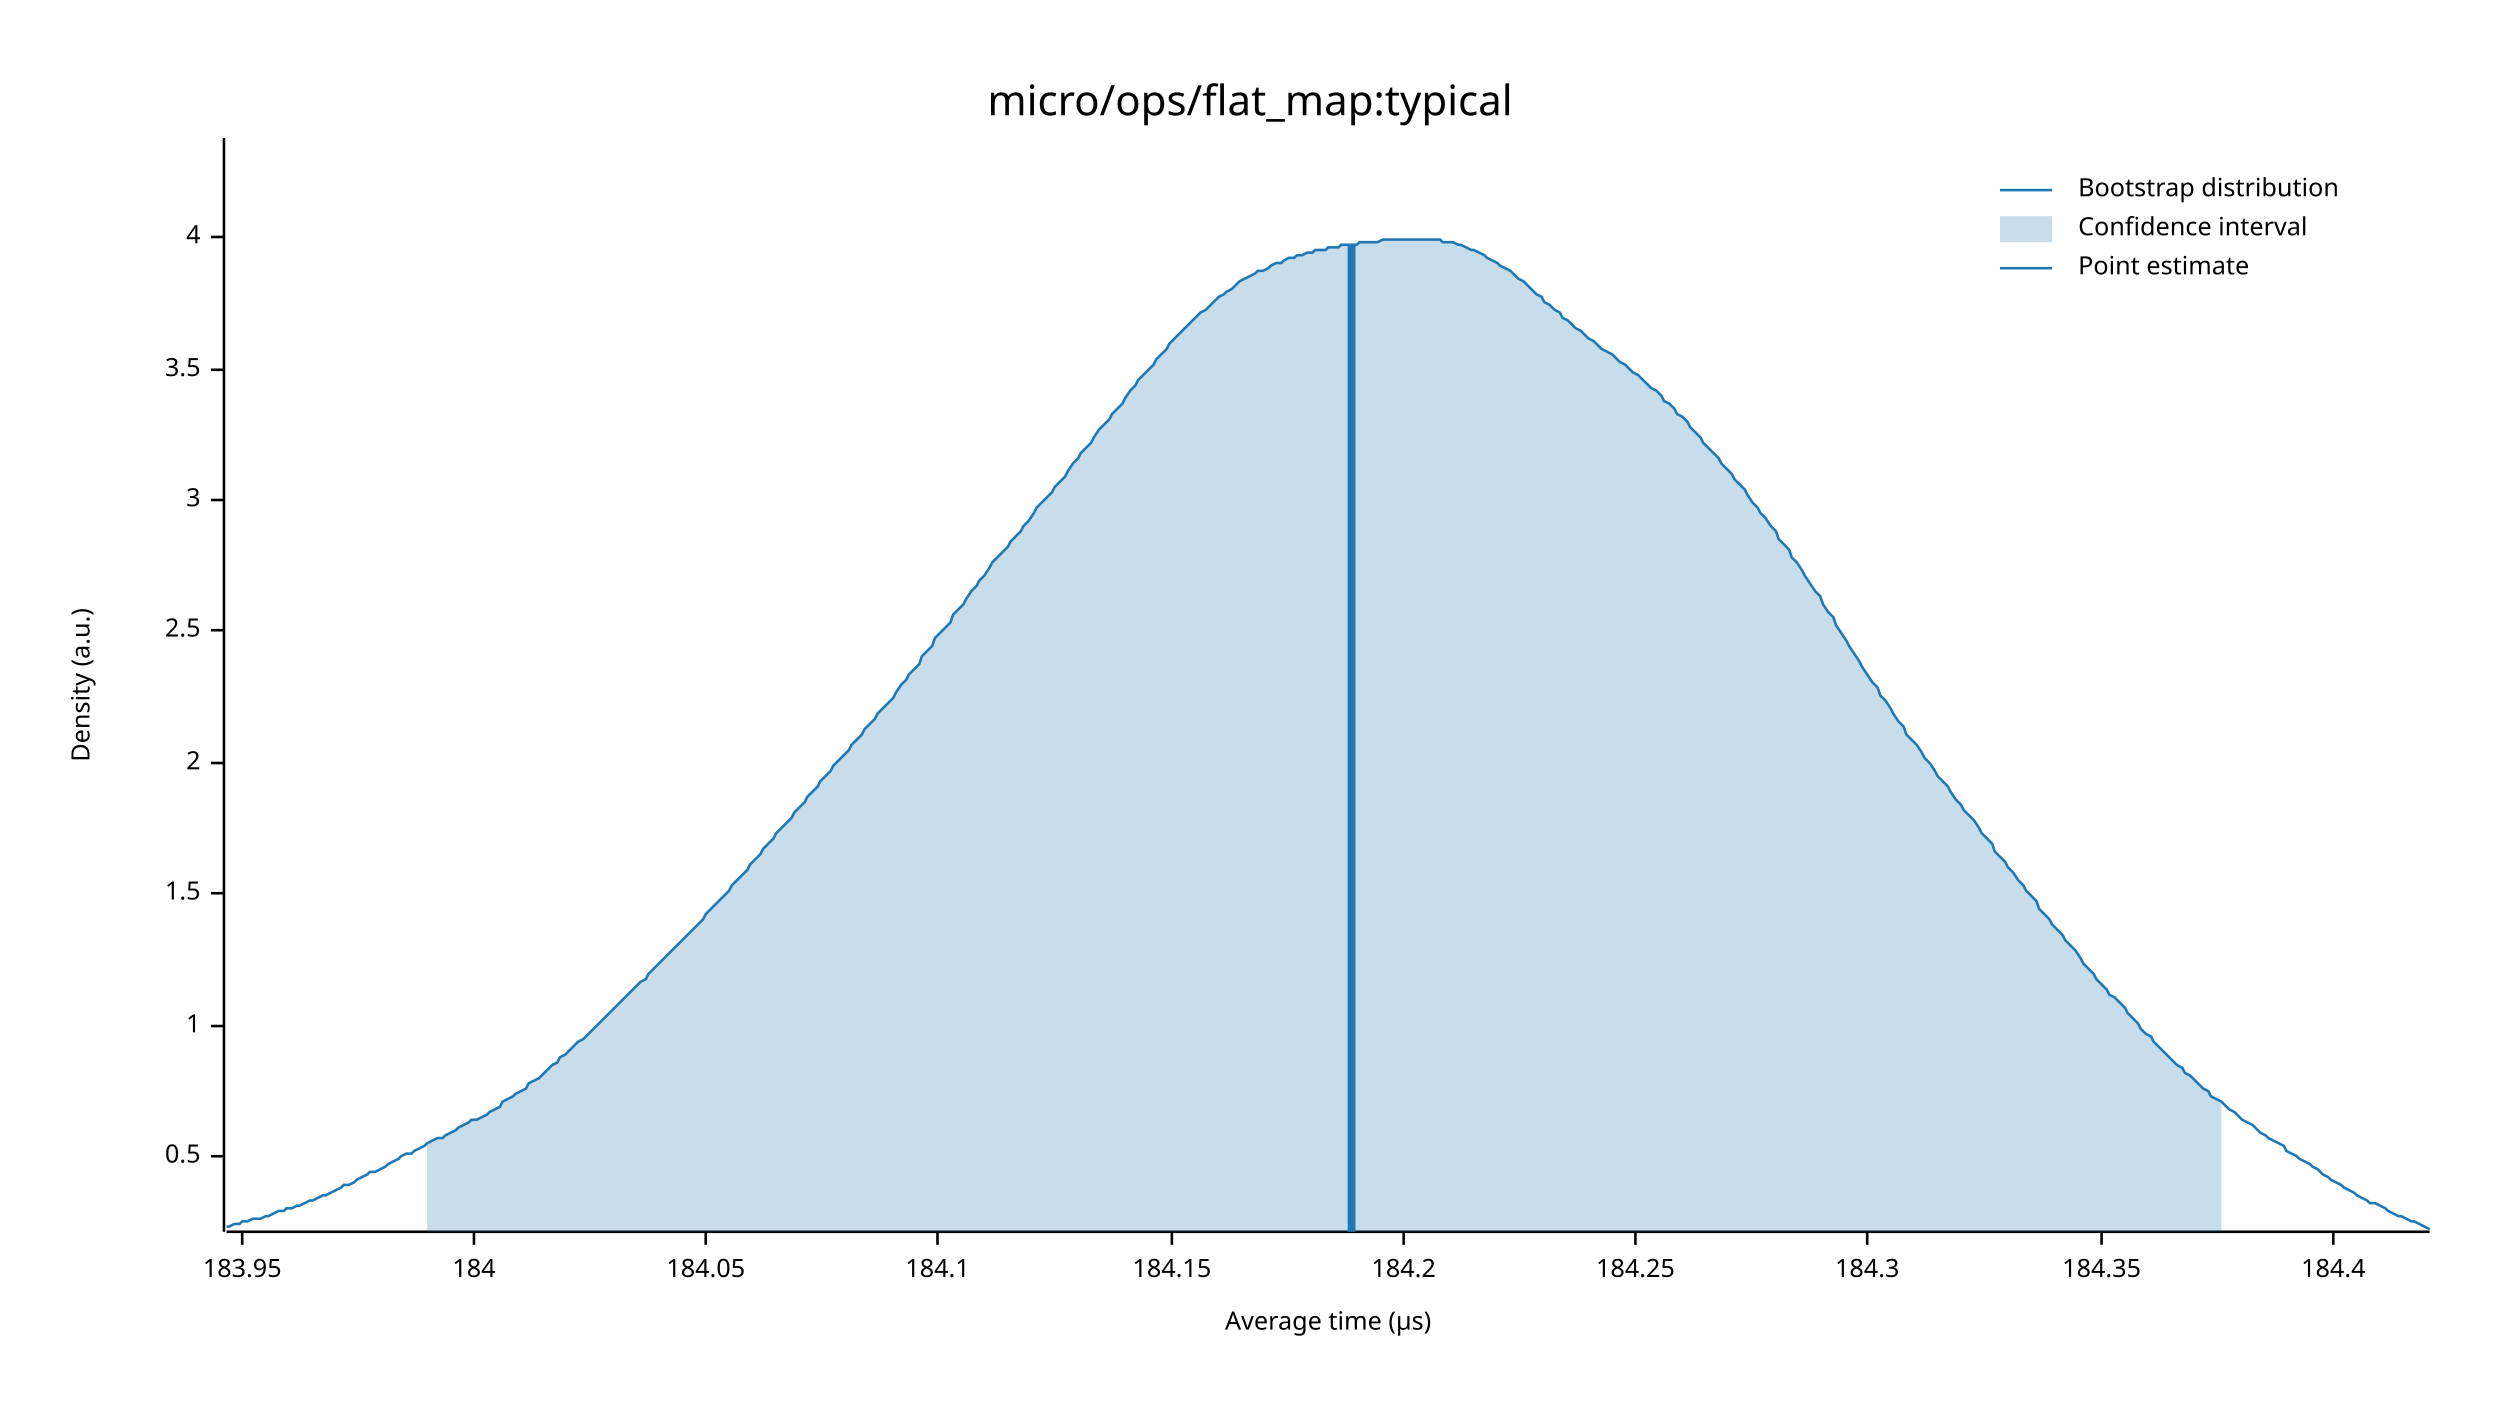
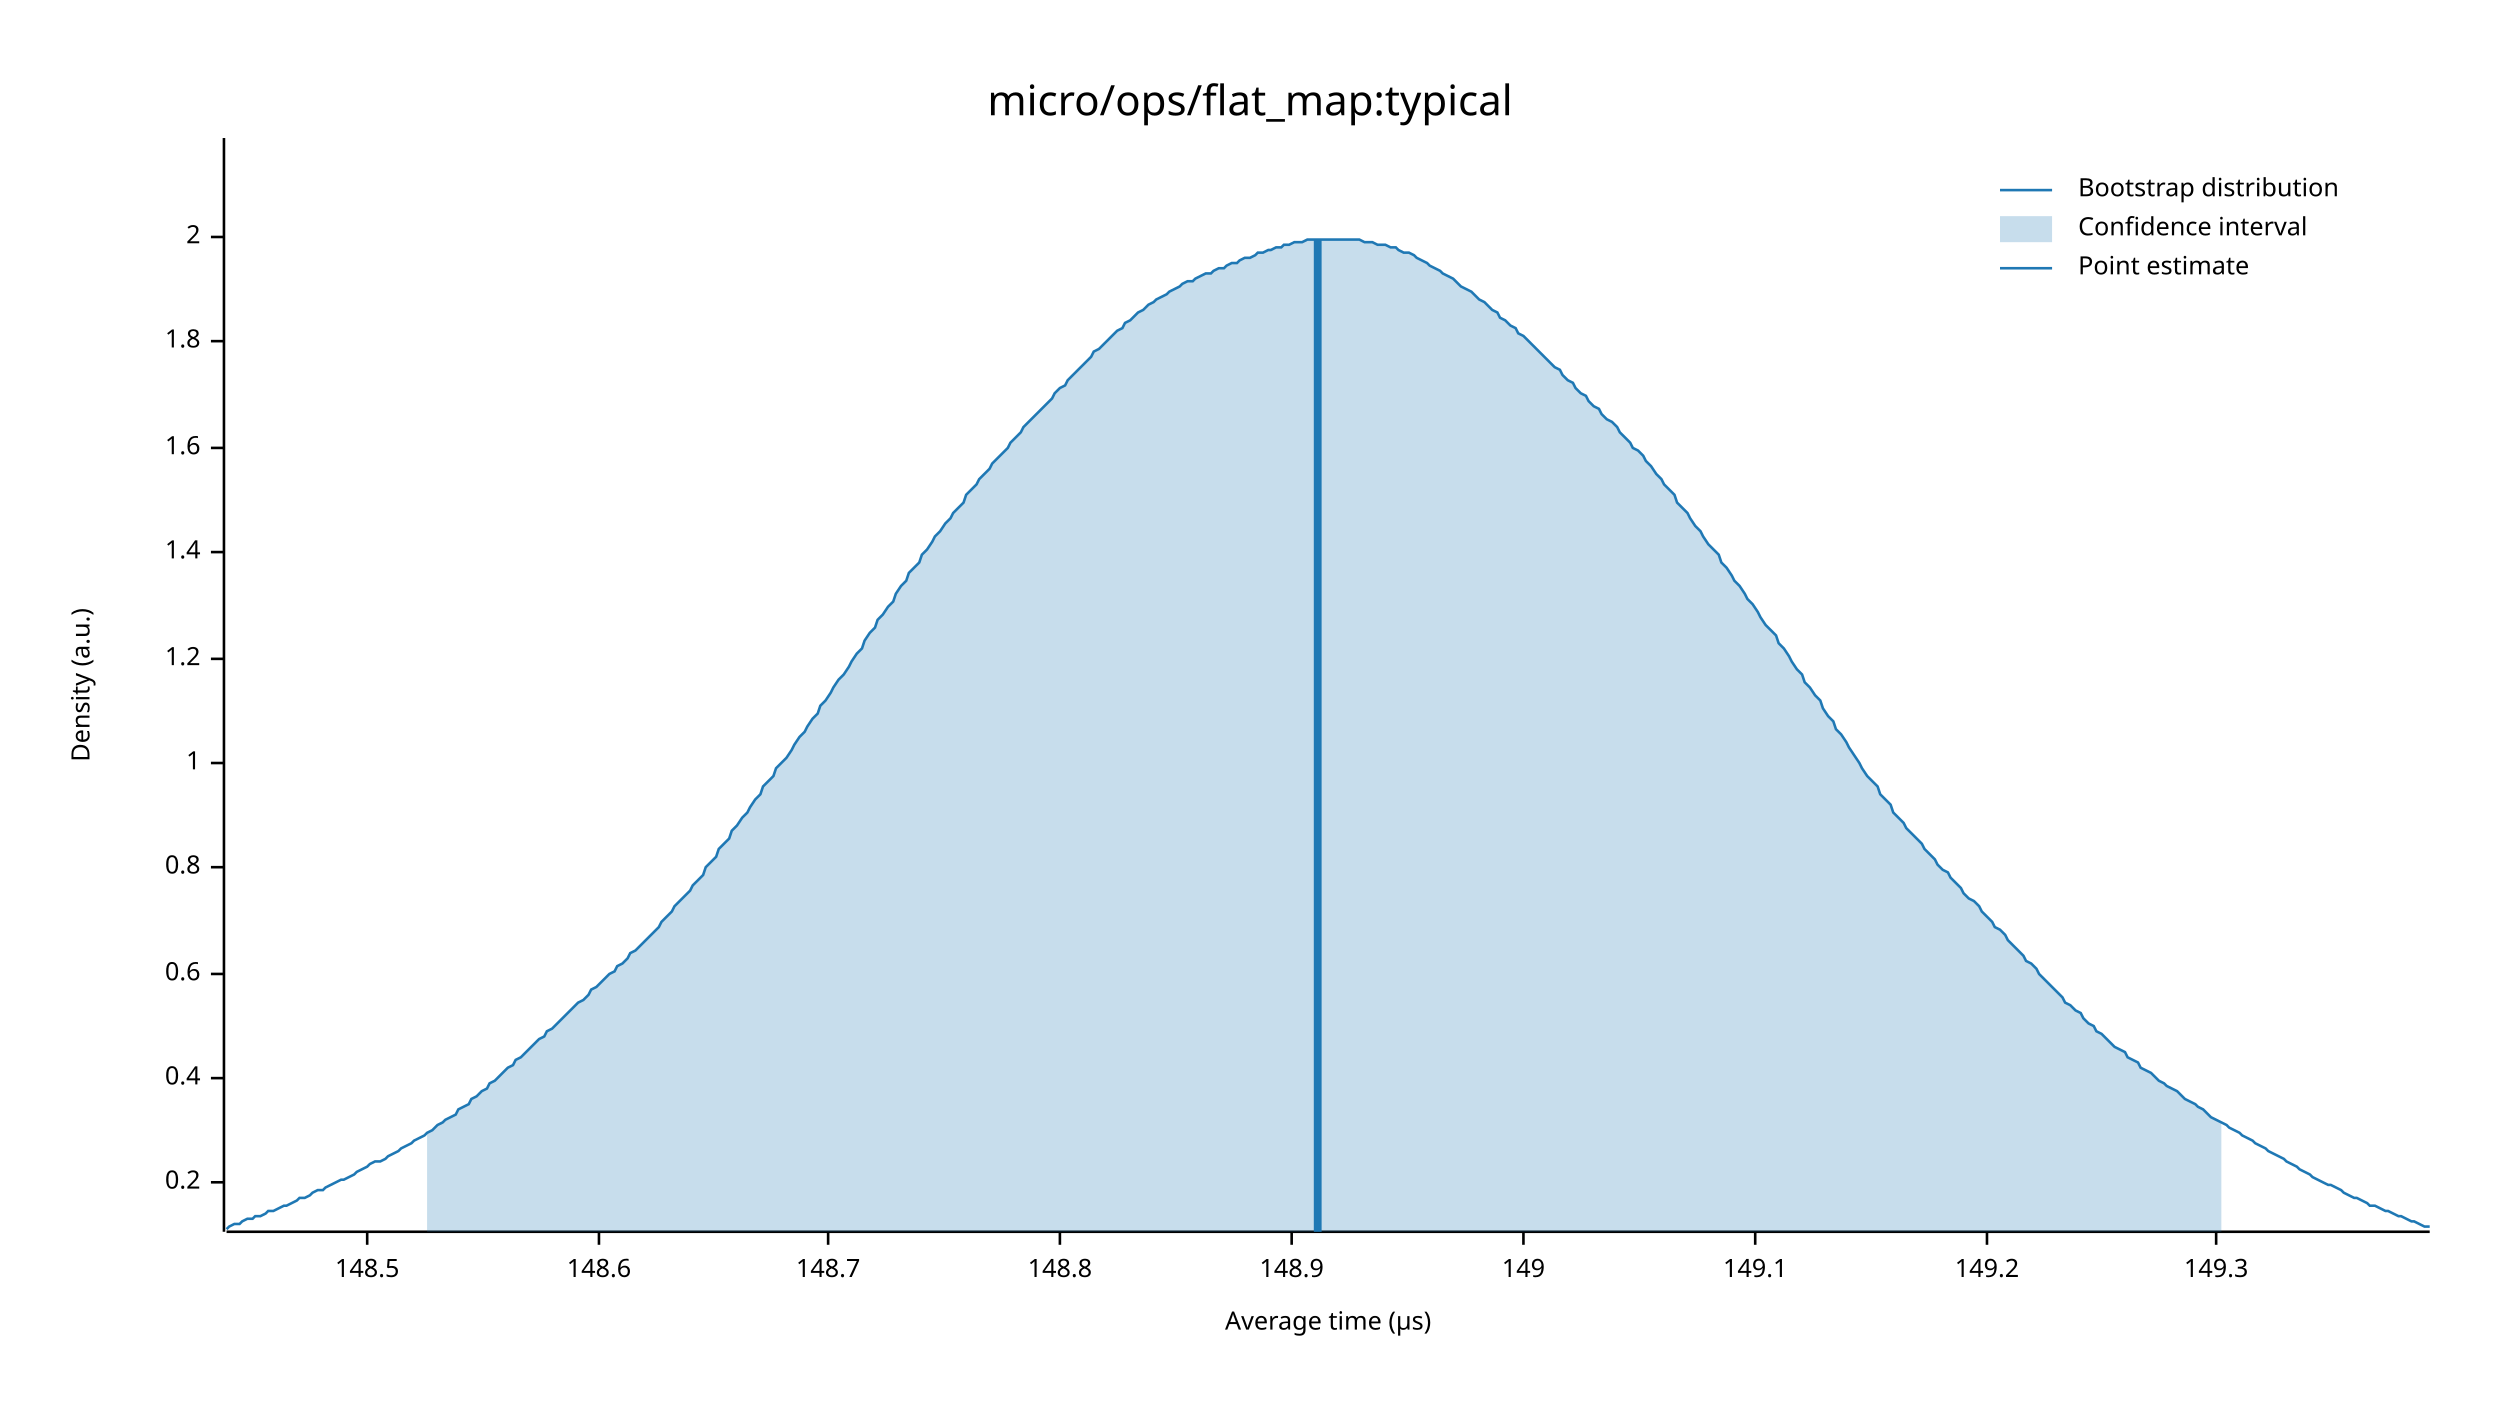
<svg xmlns="http://www.w3.org/2000/svg" width="960" height="540" viewBox="0 0 960 540">
  <text x="480" y="32" dy="0.76em" text-anchor="middle" font-family="sans-serif" font-size="16.129" opacity="1" fill="#000000">
micro/ops/flat_map:typical
</text>
  <text x="27" y="263" dy="0.76em" text-anchor="middle" font-family="sans-serif" font-size="9.677" opacity="1" fill="#000000" transform="rotate(270, 27, 263)">
Density (a.u.)
</text>
  <text x="510" y="513" dy="-0.5ex" text-anchor="middle" font-family="sans-serif" font-size="9.677" opacity="1" fill="#000000">
Average time (µs)
</text>
  <polyline fill="none" opacity="1" stroke="#000000" stroke-width="1" points="86,53 86,473 " />
-   <text x="77" y="444" dy="0.5ex" text-anchor="end" font-family="sans-serif" font-size="9.677" opacity="1" fill="#000000">
- 0.5
+   <text x="77" y="454" dy="0.5ex" text-anchor="end" font-family="sans-serif" font-size="9.677" opacity="1" fill="#000000">
+ 0.2
</text>
-   <polyline fill="none" opacity="1" stroke="#000000" stroke-width="1" points="81,444 86,444 " />
-   <text x="77" y="394" dy="0.5ex" text-anchor="end" font-family="sans-serif" font-size="9.677" opacity="1" fill="#000000">
+   <polyline fill="none" opacity="1" stroke="#000000" stroke-width="1" points="81,454 86,454 " />
+   <text x="77" y="414" dy="0.5ex" text-anchor="end" font-family="sans-serif" font-size="9.677" opacity="1" fill="#000000">
+ 0.4
+ </text>
+   <polyline fill="none" opacity="1" stroke="#000000" stroke-width="1" points="81,414 86,414 " />
+   <text x="77" y="374" dy="0.5ex" text-anchor="end" font-family="sans-serif" font-size="9.677" opacity="1" fill="#000000">
+ 0.6
+ </text>
+   <polyline fill="none" opacity="1" stroke="#000000" stroke-width="1" points="81,374 86,374 " />
+   <text x="77" y="333" dy="0.5ex" text-anchor="end" font-family="sans-serif" font-size="9.677" opacity="1" fill="#000000">
+ 0.8
+ </text>
+   <polyline fill="none" opacity="1" stroke="#000000" stroke-width="1" points="81,333 86,333 " />
+   <text x="77" y="293" dy="0.5ex" text-anchor="end" font-family="sans-serif" font-size="9.677" opacity="1" fill="#000000">
1
</text>
-   <polyline fill="none" opacity="1" stroke="#000000" stroke-width="1" points="81,394 86,394 " />
-   <text x="77" y="343" dy="0.5ex" text-anchor="end" font-family="sans-serif" font-size="9.677" opacity="1" fill="#000000">
- 1.5
+   <polyline fill="none" opacity="1" stroke="#000000" stroke-width="1" points="81,293 86,293 " />
+   <text x="77" y="253" dy="0.5ex" text-anchor="end" font-family="sans-serif" font-size="9.677" opacity="1" fill="#000000">
+ 1.2
</text>
-   <polyline fill="none" opacity="1" stroke="#000000" stroke-width="1" points="81,343 86,343 " />
-   <text x="77" y="293" dy="0.5ex" text-anchor="end" font-family="sans-serif" font-size="9.677" opacity="1" fill="#000000">
+   <polyline fill="none" opacity="1" stroke="#000000" stroke-width="1" points="81,253 86,253 " />
+   <text x="77" y="212" dy="0.5ex" text-anchor="end" font-family="sans-serif" font-size="9.677" opacity="1" fill="#000000">
+ 1.4
+ </text>
+   <polyline fill="none" opacity="1" stroke="#000000" stroke-width="1" points="81,212 86,212 " />
+   <text x="77" y="172" dy="0.5ex" text-anchor="end" font-family="sans-serif" font-size="9.677" opacity="1" fill="#000000">
+ 1.6
+ </text>
+   <polyline fill="none" opacity="1" stroke="#000000" stroke-width="1" points="81,172 86,172 " />
+   <text x="77" y="131" dy="0.5ex" text-anchor="end" font-family="sans-serif" font-size="9.677" opacity="1" fill="#000000">
+ 1.8
+ </text>
+   <polyline fill="none" opacity="1" stroke="#000000" stroke-width="1" points="81,131 86,131 " />
+   <text x="77" y="91" dy="0.5ex" text-anchor="end" font-family="sans-serif" font-size="9.677" opacity="1" fill="#000000">
2
- </text>
-   <polyline fill="none" opacity="1" stroke="#000000" stroke-width="1" points="81,293 86,293 " />
-   <text x="77" y="242" dy="0.5ex" text-anchor="end" font-family="sans-serif" font-size="9.677" opacity="1" fill="#000000">
- 2.5
- </text>
-   <polyline fill="none" opacity="1" stroke="#000000" stroke-width="1" points="81,242 86,242 " />
-   <text x="77" y="192" dy="0.5ex" text-anchor="end" font-family="sans-serif" font-size="9.677" opacity="1" fill="#000000">
- 3
- </text>
-   <polyline fill="none" opacity="1" stroke="#000000" stroke-width="1" points="81,192 86,192 " />
-   <text x="77" y="142" dy="0.5ex" text-anchor="end" font-family="sans-serif" font-size="9.677" opacity="1" fill="#000000">
- 3.5
- </text>
-   <polyline fill="none" opacity="1" stroke="#000000" stroke-width="1" points="81,142 86,142 " />
-   <text x="77" y="91" dy="0.5ex" text-anchor="end" font-family="sans-serif" font-size="9.677" opacity="1" fill="#000000">
- 4
</text>
  <polyline fill="none" opacity="1" stroke="#000000" stroke-width="1" points="81,91 86,91 " />
  <polyline fill="none" opacity="1" stroke="#000000" stroke-width="1" points="87,473 933,473 " />
-   <text x="93" y="483" dy="0.76em" text-anchor="middle" font-family="sans-serif" font-size="9.677" opacity="1" fill="#000000">
- 183.95
+   <text x="141" y="483" dy="0.76em" text-anchor="middle" font-family="sans-serif" font-size="9.677" opacity="1" fill="#000000">
+ 148.5
</text>
-   <polyline fill="none" opacity="1" stroke="#000000" stroke-width="1" points="93,473 93,478 " />
-   <text x="182" y="483" dy="0.76em" text-anchor="middle" font-family="sans-serif" font-size="9.677" opacity="1" fill="#000000">
- 184
+   <polyline fill="none" opacity="1" stroke="#000000" stroke-width="1" points="141,473 141,478 " />
+   <text x="230" y="483" dy="0.76em" text-anchor="middle" font-family="sans-serif" font-size="9.677" opacity="1" fill="#000000">
+ 148.6
</text>
-   <polyline fill="none" opacity="1" stroke="#000000" stroke-width="1" points="182,473 182,478 " />
-   <text x="271" y="483" dy="0.76em" text-anchor="middle" font-family="sans-serif" font-size="9.677" opacity="1" fill="#000000">
- 184.05
+   <polyline fill="none" opacity="1" stroke="#000000" stroke-width="1" points="230,473 230,478 " />
+   <text x="318" y="483" dy="0.76em" text-anchor="middle" font-family="sans-serif" font-size="9.677" opacity="1" fill="#000000">
+ 148.7
</text>
-   <polyline fill="none" opacity="1" stroke="#000000" stroke-width="1" points="271,473 271,478 " />
-   <text x="360" y="483" dy="0.76em" text-anchor="middle" font-family="sans-serif" font-size="9.677" opacity="1" fill="#000000">
- 184.1
+   <polyline fill="none" opacity="1" stroke="#000000" stroke-width="1" points="318,473 318,478 " />
+   <text x="407" y="483" dy="0.76em" text-anchor="middle" font-family="sans-serif" font-size="9.677" opacity="1" fill="#000000">
+ 148.8
</text>
-   <polyline fill="none" opacity="1" stroke="#000000" stroke-width="1" points="360,473 360,478 " />
-   <text x="450" y="483" dy="0.76em" text-anchor="middle" font-family="sans-serif" font-size="9.677" opacity="1" fill="#000000">
- 184.15
+   <polyline fill="none" opacity="1" stroke="#000000" stroke-width="1" points="407,473 407,478 " />
+   <text x="496" y="483" dy="0.76em" text-anchor="middle" font-family="sans-serif" font-size="9.677" opacity="1" fill="#000000">
+ 148.9
</text>
-   <polyline fill="none" opacity="1" stroke="#000000" stroke-width="1" points="450,473 450,478 " />
-   <text x="539" y="483" dy="0.76em" text-anchor="middle" font-family="sans-serif" font-size="9.677" opacity="1" fill="#000000">
- 184.2
+   <polyline fill="none" opacity="1" stroke="#000000" stroke-width="1" points="496,473 496,478 " />
+   <text x="585" y="483" dy="0.76em" text-anchor="middle" font-family="sans-serif" font-size="9.677" opacity="1" fill="#000000">
+ 149
</text>
-   <polyline fill="none" opacity="1" stroke="#000000" stroke-width="1" points="539,473 539,478 " />
-   <text x="628" y="483" dy="0.76em" text-anchor="middle" font-family="sans-serif" font-size="9.677" opacity="1" fill="#000000">
- 184.25
+   <polyline fill="none" opacity="1" stroke="#000000" stroke-width="1" points="585,473 585,478 " />
+   <text x="674" y="483" dy="0.76em" text-anchor="middle" font-family="sans-serif" font-size="9.677" opacity="1" fill="#000000">
+ 149.1
</text>
-   <polyline fill="none" opacity="1" stroke="#000000" stroke-width="1" points="628,473 628,478 " />
-   <text x="717" y="483" dy="0.76em" text-anchor="middle" font-family="sans-serif" font-size="9.677" opacity="1" fill="#000000">
- 184.3
+   <polyline fill="none" opacity="1" stroke="#000000" stroke-width="1" points="674,473 674,478 " />
+   <text x="763" y="483" dy="0.76em" text-anchor="middle" font-family="sans-serif" font-size="9.677" opacity="1" fill="#000000">
+ 149.2
</text>
-   <polyline fill="none" opacity="1" stroke="#000000" stroke-width="1" points="717,473 717,478 " />
-   <text x="807" y="483" dy="0.76em" text-anchor="middle" font-family="sans-serif" font-size="9.677" opacity="1" fill="#000000">
- 184.35
+   <polyline fill="none" opacity="1" stroke="#000000" stroke-width="1" points="763,473 763,478 " />
+   <text x="851" y="483" dy="0.76em" text-anchor="middle" font-family="sans-serif" font-size="9.677" opacity="1" fill="#000000">
+ 149.3
</text>
-   <polyline fill="none" opacity="1" stroke="#000000" stroke-width="1" points="807,473 807,478 " />
-   <text x="896" y="483" dy="0.76em" text-anchor="middle" font-family="sans-serif" font-size="9.677" opacity="1" fill="#000000">
- 184.4
- </text>
-   <polyline fill="none" opacity="1" stroke="#000000" stroke-width="1" points="896,473 896,478 " />
-   <polyline fill="none" opacity="1" stroke="#1F78B4" stroke-width="1" points="87,471 88,471 90,470 92,470 93,469 95,469 97,468 98,468 100,468 102,467 103,467 105,466 107,465 109,465 110,464 112,464 114,463 115,463 117,462 119,461 120,461 122,460 124,459 125,459 127,458 129,457 131,456 132,455 134,455 136,454 137,453 139,452 141,451 142,450 144,450 146,449 148,448 149,447 151,446 153,445 154,444 156,443 158,443 159,442 161,441 163,440 164,439 166,438 168,437 170,437 171,436 173,435 175,434 176,433 178,432 180,431 181,430 183,430 185,429 187,428 188,427 190,426 192,425 193,423 195,422 197,421 198,420 200,419 202,418 203,416 205,415 207,414 209,412 210,411 212,409 214,408 215,406 217,405 219,403 220,402 222,400 224,399 226,397 227,396 229,394 231,392 232,391 234,389 236,387 237,386 239,384 241,382 242,381 244,379 246,377 248,376 249,374 251,372 253,370 254,369 256,367 258,365 259,364 261,362 263,360 265,358 266,357 268,355 270,353 271,351 273,349 275,347 276,346 278,344 280,342 281,340 283,338 285,336 287,334 288,332 290,330 292,328 293,326 295,324 297,322 298,320 300,318 302,316 304,314 305,312 307,310 309,308 310,306 312,304 314,302 315,300 317,298 319,296 320,294 322,292 324,290 326,288 327,286 329,284 331,282 332,280 334,278 336,276 337,274 339,272 341,270 343,268 344,266 346,263 348,261 349,259 351,257 353,255 354,252 356,250 358,248 359,245 361,243 363,241 365,239 366,236 368,234 370,232 371,230 373,227 375,225 376,223 378,221 380,218 381,216 383,214 385,212 387,210 388,208 390,206 392,204 393,202 395,200 397,197 398,195 400,193 402,191 404,189 405,187 407,185 409,183 410,181 412,178 414,176 415,174 417,172 419,170 420,168 422,165 424,163 426,161 427,159 429,157 431,155 432,153 434,150 436,148 437,146 439,144 441,142 443,140 444,138 446,136 448,134 449,132 451,130 453,128 454,127 456,125 458,123 459,122 461,120 463,119 465,117 466,116 468,114 470,113 471,112 473,111 475,109 476,108 478,107 480,106 482,105 483,104 485,104 487,103 488,102 490,101 492,101 493,100 495,99 497,99 498,98 500,98 502,97 504,97 505,96 507,96 509,96 510,95 512,95 514,95 515,94 517,94 519,94 521,94 522,93 524,93 526,93 527,93 529,93 531,92 532,92 534,92 536,92 537,92 539,92 541,92 543,92 544,92 546,92 548,92 549,92 551,92 553,92 554,93 556,93 558,93 560,94 561,94 563,95 565,96 566,96 568,97 570,98 571,99 573,100 575,101 576,102 578,103 580,104 582,106 583,107 585,108 587,110 588,111 590,113 592,114 593,116 595,117 597,119 599,120 600,122 602,123 604,125 605,126 607,127 609,129 610,130 612,131 614,133 615,134 617,135 619,136 621,138 622,139 624,140 626,142 627,143 629,144 631,146 632,147 634,149 636,150 638,152 639,154 641,155 643,157 644,159 646,160 648,162 649,164 651,166 653,168 654,170 656,172 658,174 660,176 661,178 663,180 665,182 666,184 668,186 670,188 671,190 673,193 675,195 676,197 678,199 680,202 682,204 683,207 685,209 687,211 688,214 690,216 692,219 693,221 695,224 697,227 699,229 700,232 702,235 704,237 705,240 707,243 709,246 710,248 712,251 714,254 715,256 717,259 719,262 721,264 722,267 724,269 726,272 727,274 729,277 731,279 732,282 734,284 736,286 738,289 739,291 741,293 743,296 744,298 746,300 748,302 749,304 751,307 753,309 754,311 756,313 758,315 760,318 761,320 763,322 765,324 766,327 768,329 770,331 771,333 773,335 775,338 777,340 778,342 780,344 782,346 783,349 785,351 787,353 788,355 790,357 792,359 793,361 795,363 797,365 799,368 800,370 802,372 804,374 805,376 807,378 809,380 810,382 812,383 814,385 816,387 817,389 819,391 821,393 822,395 824,397 826,398 827,400 829,402 831,404 832,405 834,407 836,409 838,410 839,412 841,413 843,415 844,416 846,418 848,419 849,421 851,422 853,423 855,425 856,426 858,427 860,429 861,430 863,431 865,432 866,433 868,435 870,436 871,437 873,438 875,439 877,440 878,442 880,443 882,444 883,445 885,446 887,447 888,448 890,449 892,451 894,452 895,453 897,454 899,455 900,456 902,457 904,458 905,459 907,460 909,461 910,462 912,462 914,463 916,464 917,465 919,466 921,467 922,467 924,468 926,469 927,469 929,470 931,471 933,472 " />
-   <polygon opacity="0.25" fill="#1F78B4" points="164,439 166,438 168,437 170,437 171,436 173,435 175,434 176,433 178,432 180,431 181,430 183,430 185,429 187,428 188,427 190,426 192,425 193,423 195,422 197,421 198,420 200,419 202,418 203,416 205,415 207,414 209,412 210,411 212,409 214,408 215,406 217,405 219,403 220,402 222,400 224,399 226,397 227,396 229,394 231,392 232,391 234,389 236,387 237,386 239,384 241,382 242,381 244,379 246,377 248,376 249,374 251,372 253,370 254,369 256,367 258,365 259,364 261,362 263,360 265,358 266,357 268,355 270,353 271,351 273,349 275,347 276,346 278,344 280,342 281,340 283,338 285,336 287,334 288,332 290,330 292,328 293,326 295,324 297,322 298,320 300,318 302,316 304,314 305,312 307,310 309,308 310,306 312,304 314,302 315,300 317,298 319,296 320,294 322,292 324,290 326,288 327,286 329,284 331,282 332,280 334,278 336,276 337,274 339,272 341,270 343,268 344,266 346,263 348,261 349,259 351,257 353,255 354,252 356,250 358,248 359,245 361,243 363,241 365,239 366,236 368,234 370,232 371,230 373,227 375,225 376,223 378,221 380,218 381,216 383,214 385,212 387,210 388,208 390,206 392,204 393,202 395,200 397,197 398,195 400,193 402,191 404,189 405,187 407,185 409,183 410,181 412,178 414,176 415,174 417,172 419,170 420,168 422,165 424,163 426,161 427,159 429,157 431,155 432,153 434,150 436,148 437,146 439,144 441,142 443,140 444,138 446,136 448,134 449,132 451,130 453,128 454,127 456,125 458,123 459,122 461,120 463,119 465,117 466,116 468,114 470,113 471,112 473,111 475,109 476,108 478,107 480,106 482,105 483,104 485,104 487,103 488,102 490,101 492,101 493,100 495,99 497,99 498,98 500,98 502,97 504,97 505,96 507,96 509,96 510,95 512,95 514,95 515,94 517,94 519,94 521,94 522,93 524,93 526,93 527,93 529,93 531,92 532,92 534,92 536,92 537,92 539,92 541,92 543,92 544,92 546,92 548,92 549,92 551,92 553,92 554,93 556,93 558,93 560,94 561,94 563,95 565,96 566,96 568,97 570,98 571,99 573,100 575,101 576,102 578,103 580,104 582,106 583,107 585,108 587,110 588,111 590,113 592,114 593,116 595,117 597,119 599,120 600,122 602,123 604,125 605,126 607,127 609,129 610,130 612,131 614,133 615,134 617,135 619,136 621,138 622,139 624,140 626,142 627,143 629,144 631,146 632,147 634,149 636,150 638,152 639,154 641,155 643,157 644,159 646,160 648,162 649,164 651,166 653,168 654,170 656,172 658,174 660,176 661,178 663,180 665,182 666,184 668,186 670,188 671,190 673,193 675,195 676,197 678,199 680,202 682,204 683,207 685,209 687,211 688,214 690,216 692,219 693,221 695,224 697,227 699,229 700,232 702,235 704,237 705,240 707,243 709,246 710,248 712,251 714,254 715,256 717,259 719,262 721,264 722,267 724,269 726,272 727,274 729,277 731,279 732,282 734,284 736,286 738,289 739,291 741,293 743,296 744,298 746,300 748,302 749,304 751,307 753,309 754,311 756,313 758,315 760,318 761,320 763,322 765,324 766,327 768,329 770,331 771,333 773,335 775,338 777,340 778,342 780,344 782,346 783,349 785,351 787,353 788,355 790,357 792,359 793,361 795,363 797,365 799,368 800,370 802,372 804,374 805,376 807,378 809,380 810,382 812,383 814,385 816,387 817,389 819,391 821,393 822,395 824,397 826,398 827,400 829,402 831,404 832,405 834,407 836,409 838,410 839,412 841,413 843,415 844,416 846,418 848,419 849,421 851,422 853,423 853,473 164,473 " />
-   <polyline fill="none" opacity="1" stroke="#1F78B4" stroke-width="3" points="519,473 519,94 " />
+   <polyline fill="none" opacity="1" stroke="#000000" stroke-width="1" points="851,473 851,478 " />
+   <polyline fill="none" opacity="1" stroke="#1F78B4" stroke-width="1" points="87,472 88,471 90,470 92,470 93,469 95,468 97,468 98,467 100,467 102,466 103,465 105,465 107,464 109,463 110,463 112,462 114,461 115,460 117,460 119,459 120,458 122,457 124,457 125,456 127,455 129,454 131,453 132,453 134,452 136,451 137,450 139,449 141,448 142,447 144,446 146,446 148,445 149,444 151,443 153,442 154,441 156,440 158,439 159,438 161,437 163,436 164,435 166,434 168,432 170,431 171,430 173,429 175,428 176,426 178,425 180,424 181,422 183,421 185,419 187,418 188,416 190,415 192,413 193,412 195,410 197,409 198,407 200,406 202,404 203,403 205,401 207,399 209,398 210,396 212,395 214,393 215,392 217,390 219,388 220,387 222,385 224,384 226,382 227,380 229,379 231,377 232,376 234,374 236,373 237,371 239,370 241,368 242,366 244,365 246,363 248,361 249,360 251,358 253,356 254,354 256,352 258,350 259,348 261,346 263,344 265,342 266,340 268,338 270,336 271,333 273,331 275,329 276,326 278,324 280,322 281,319 283,317 285,314 287,312 288,310 290,307 292,305 293,302 295,300 297,298 298,295 300,293 302,291 304,288 305,286 307,283 309,281 310,279 312,276 314,274 315,271 317,269 319,266 320,264 322,261 324,259 326,256 327,254 329,251 331,249 332,246 334,243 336,241 337,238 339,236 341,233 343,231 344,228 346,225 348,223 349,220 351,218 353,216 354,213 356,211 358,208 359,206 361,204 363,201 365,199 366,197 368,195 370,193 371,190 373,188 375,186 376,184 378,182 380,180 381,178 383,176 385,174 387,172 388,170 390,168 392,166 393,164 395,162 397,160 398,159 400,157 402,155 404,153 405,151 407,149 409,148 410,146 412,144 414,142 415,141 417,139 419,137 420,135 422,134 424,132 426,130 427,129 429,127 431,126 432,124 434,123 436,121 437,120 439,119 441,117 443,116 444,115 446,114 448,113 449,112 451,111 453,110 454,109 456,108 458,108 459,107 461,106 463,105 465,105 466,104 468,103 470,103 471,102 473,101 475,101 476,100 478,99 480,99 482,98 483,97 485,97 487,96 488,96 490,95 492,95 493,94 495,94 497,93 498,93 500,93 502,92 504,92 505,92 507,92 509,92 510,92 512,92 514,92 515,92 517,92 519,92 521,92 522,92 524,93 526,93 527,93 529,94 531,94 532,94 534,95 536,95 537,96 539,97 541,97 543,98 544,99 546,100 548,101 549,102 551,103 553,104 554,105 556,106 558,107 560,109 561,110 563,111 565,112 566,113 568,115 570,116 571,117 573,119 575,120 576,122 578,123 580,125 582,126 583,128 585,129 587,131 588,132 590,134 592,136 593,137 595,139 597,141 599,142 600,144 602,146 604,147 605,149 607,151 609,152 610,154 612,156 614,157 615,159 617,161 619,162 621,164 622,166 624,168 626,170 627,172 629,173 631,175 632,177 634,179 636,182 638,184 639,186 641,188 643,190 644,193 646,195 648,197 649,199 651,202 653,204 654,206 656,209 658,211 660,213 661,216 663,218 665,221 666,223 668,225 670,228 671,230 673,232 675,235 676,237 678,240 680,242 682,244 683,247 685,249 687,252 688,254 690,257 692,259 693,262 695,264 697,267 699,269 700,272 702,275 704,277 705,280 707,282 709,285 710,287 712,290 714,293 715,295 717,298 719,300 721,302 722,305 724,307 726,309 727,312 729,314 731,316 732,318 734,320 736,322 738,324 739,326 741,328 743,330 744,332 746,334 748,335 749,337 751,339 753,341 754,343 756,345 758,346 760,348 761,350 763,352 765,354 766,356 768,357 770,359 771,361 773,363 775,365 777,367 778,369 780,370 782,372 783,374 785,376 787,378 788,379 790,381 792,383 793,385 795,386 797,388 799,389 800,391 802,393 804,394 805,396 807,397 809,399 810,400 812,402 814,403 816,404 817,406 819,407 821,408 822,410 824,411 826,412 827,413 829,415 831,416 832,417 834,418 836,419 838,421 839,422 841,423 843,424 844,425 846,426 848,428 849,429 851,430 853,431 855,432 856,433 858,434 860,435 861,436 863,437 865,438 866,439 868,440 870,441 871,442 873,443 875,444 877,445 878,446 880,447 882,448 883,449 885,450 887,451 888,452 890,453 892,454 894,455 895,455 897,456 899,457 900,458 902,459 904,460 905,460 907,461 909,462 910,463 912,463 914,464 916,465 917,465 919,466 921,467 922,467 924,468 926,469 927,469 929,470 931,471 933,471 " />
+   <polygon opacity="0.25" fill="#1F78B4" points="164,435 166,434 168,432 170,431 171,430 173,429 175,428 176,426 178,425 180,424 181,422 183,421 185,419 187,418 188,416 190,415 192,413 193,412 195,410 197,409 198,407 200,406 202,404 203,403 205,401 207,399 209,398 210,396 212,395 214,393 215,392 217,390 219,388 220,387 222,385 224,384 226,382 227,380 229,379 231,377 232,376 234,374 236,373 237,371 239,370 241,368 242,366 244,365 246,363 248,361 249,360 251,358 253,356 254,354 256,352 258,350 259,348 261,346 263,344 265,342 266,340 268,338 270,336 271,333 273,331 275,329 276,326 278,324 280,322 281,319 283,317 285,314 287,312 288,310 290,307 292,305 293,302 295,300 297,298 298,295 300,293 302,291 304,288 305,286 307,283 309,281 310,279 312,276 314,274 315,271 317,269 319,266 320,264 322,261 324,259 326,256 327,254 329,251 331,249 332,246 334,243 336,241 337,238 339,236 341,233 343,231 344,228 346,225 348,223 349,220 351,218 353,216 354,213 356,211 358,208 359,206 361,204 363,201 365,199 366,197 368,195 370,193 371,190 373,188 375,186 376,184 378,182 380,180 381,178 383,176 385,174 387,172 388,170 390,168 392,166 393,164 395,162 397,160 398,159 400,157 402,155 404,153 405,151 407,149 409,148 410,146 412,144 414,142 415,141 417,139 419,137 420,135 422,134 424,132 426,130 427,129 429,127 431,126 432,124 434,123 436,121 437,120 439,119 441,117 443,116 444,115 446,114 448,113 449,112 451,111 453,110 454,109 456,108 458,108 459,107 461,106 463,105 465,105 466,104 468,103 470,103 471,102 473,101 475,101 476,100 478,99 480,99 482,98 483,97 485,97 487,96 488,96 490,95 492,95 493,94 495,94 497,93 498,93 500,93 502,92 504,92 505,92 507,92 509,92 510,92 512,92 514,92 515,92 517,92 519,92 521,92 522,92 524,93 526,93 527,93 529,94 531,94 532,94 534,95 536,95 537,96 539,97 541,97 543,98 544,99 546,100 548,101 549,102 551,103 553,104 554,105 556,106 558,107 560,109 561,110 563,111 565,112 566,113 568,115 570,116 571,117 573,119 575,120 576,122 578,123 580,125 582,126 583,128 585,129 587,131 588,132 590,134 592,136 593,137 595,139 597,141 599,142 600,144 602,146 604,147 605,149 607,151 609,152 610,154 612,156 614,157 615,159 617,161 619,162 621,164 622,166 624,168 626,170 627,172 629,173 631,175 632,177 634,179 636,182 638,184 639,186 641,188 643,190 644,193 646,195 648,197 649,199 651,202 653,204 654,206 656,209 658,211 660,213 661,216 663,218 665,221 666,223 668,225 670,228 671,230 673,232 675,235 676,237 678,240 680,242 682,244 683,247 685,249 687,252 688,254 690,257 692,259 693,262 695,264 697,267 699,269 700,272 702,275 704,277 705,280 707,282 709,285 710,287 712,290 714,293 715,295 717,298 719,300 721,302 722,305 724,307 726,309 727,312 729,314 731,316 732,318 734,320 736,322 738,324 739,326 741,328 743,330 744,332 746,334 748,335 749,337 751,339 753,341 754,343 756,345 758,346 760,348 761,350 763,352 765,354 766,356 768,357 770,359 771,361 773,363 775,365 777,367 778,369 780,370 782,372 783,374 785,376 787,378 788,379 790,381 792,383 793,385 795,386 797,388 799,389 800,391 802,393 804,394 805,396 807,397 809,399 810,400 812,402 814,403 816,404 817,406 819,407 821,408 822,410 824,411 826,412 827,413 829,415 831,416 832,417 834,418 836,419 838,421 839,422 841,423 843,424 844,425 846,426 848,428 849,429 851,430 853,431 853,473 164,473 " />
+   <polyline fill="none" opacity="1" stroke="#1F78B4" stroke-width="3" points="506,473 506,92 " />
  <text x="798" y="68" dy="0.76em" text-anchor="start" font-family="sans-serif" font-size="9.677" opacity="1" fill="#000000">
Bootstrap distribution
</text>
  <text x="798" y="83" dy="0.76em" text-anchor="start" font-family="sans-serif" font-size="9.677" opacity="1" fill="#000000">
Confidence interval
</text>
  <text x="798" y="98" dy="0.76em" text-anchor="start" font-family="sans-serif" font-size="9.677" opacity="1" fill="#000000">
Point estimate
</text>
  <polyline fill="none" opacity="1" stroke="#1F78B4" stroke-width="1" points="768,73 788,73 " />
  <rect x="768" y="83" width="20" height="10" opacity="0.25" fill="#1F78B4" stroke="none" />
  <polyline fill="none" opacity="1" stroke="#1F78B4" stroke-width="1" points="768,103 788,103 " />
</svg>
